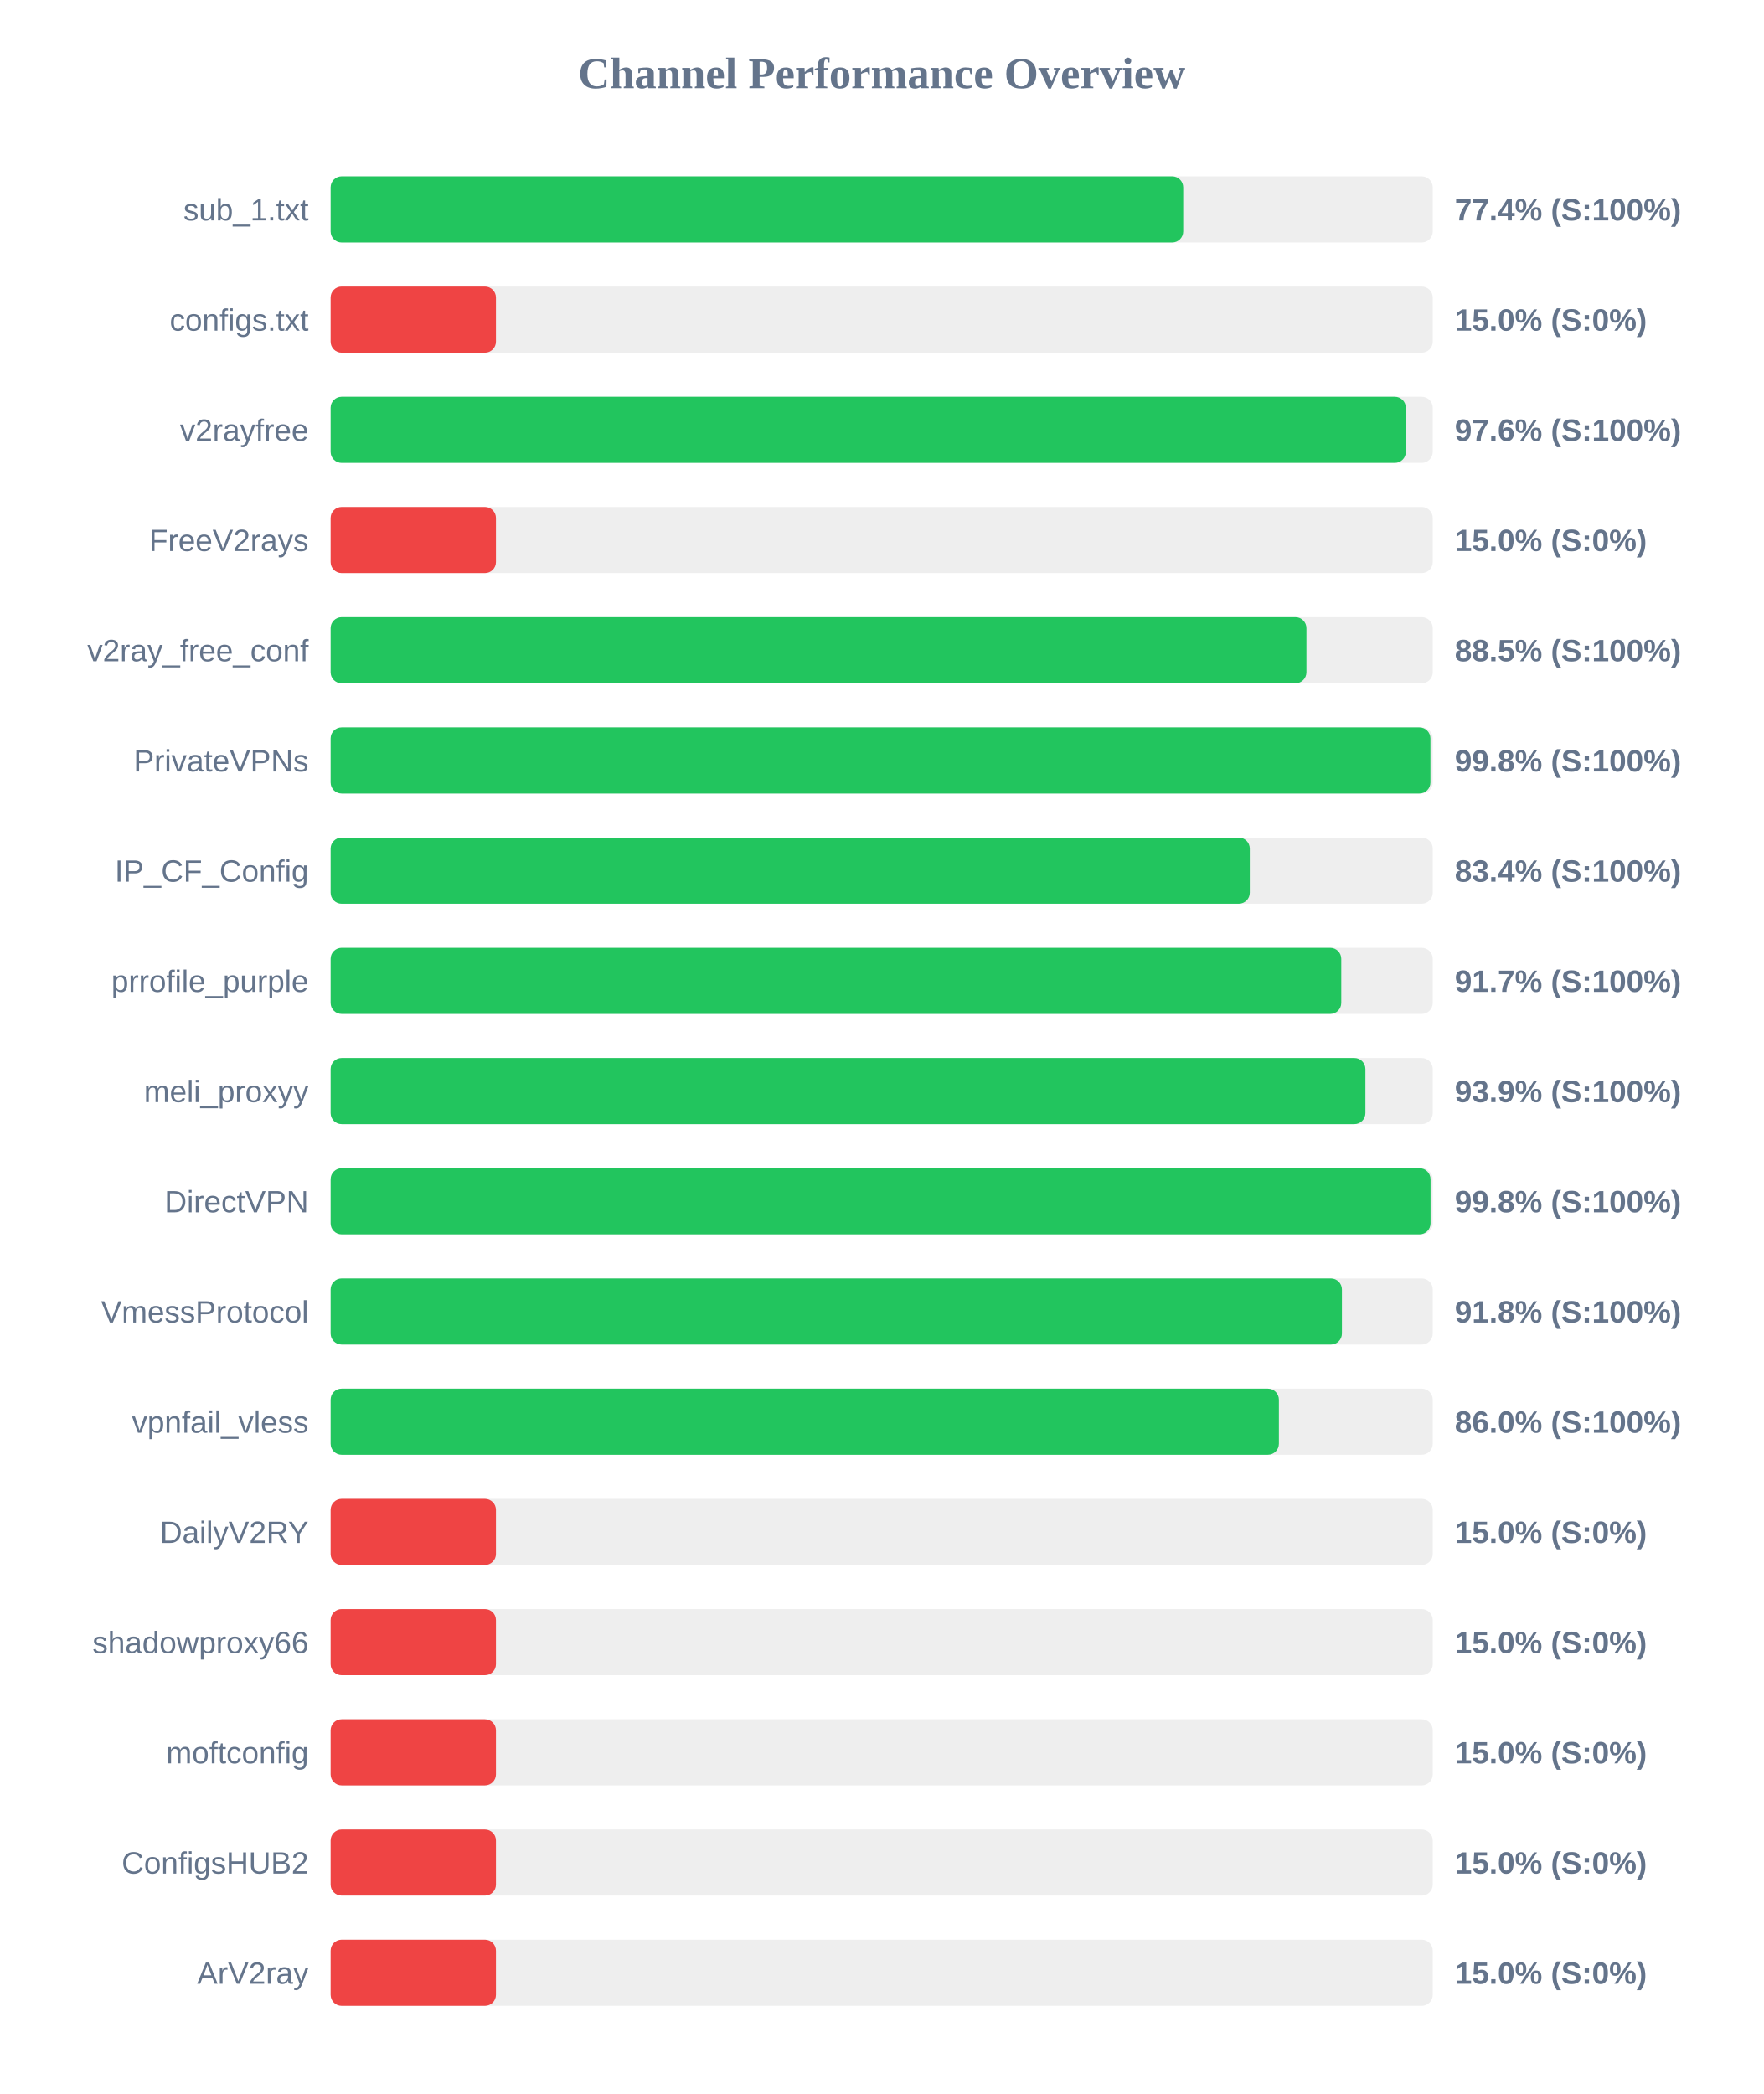
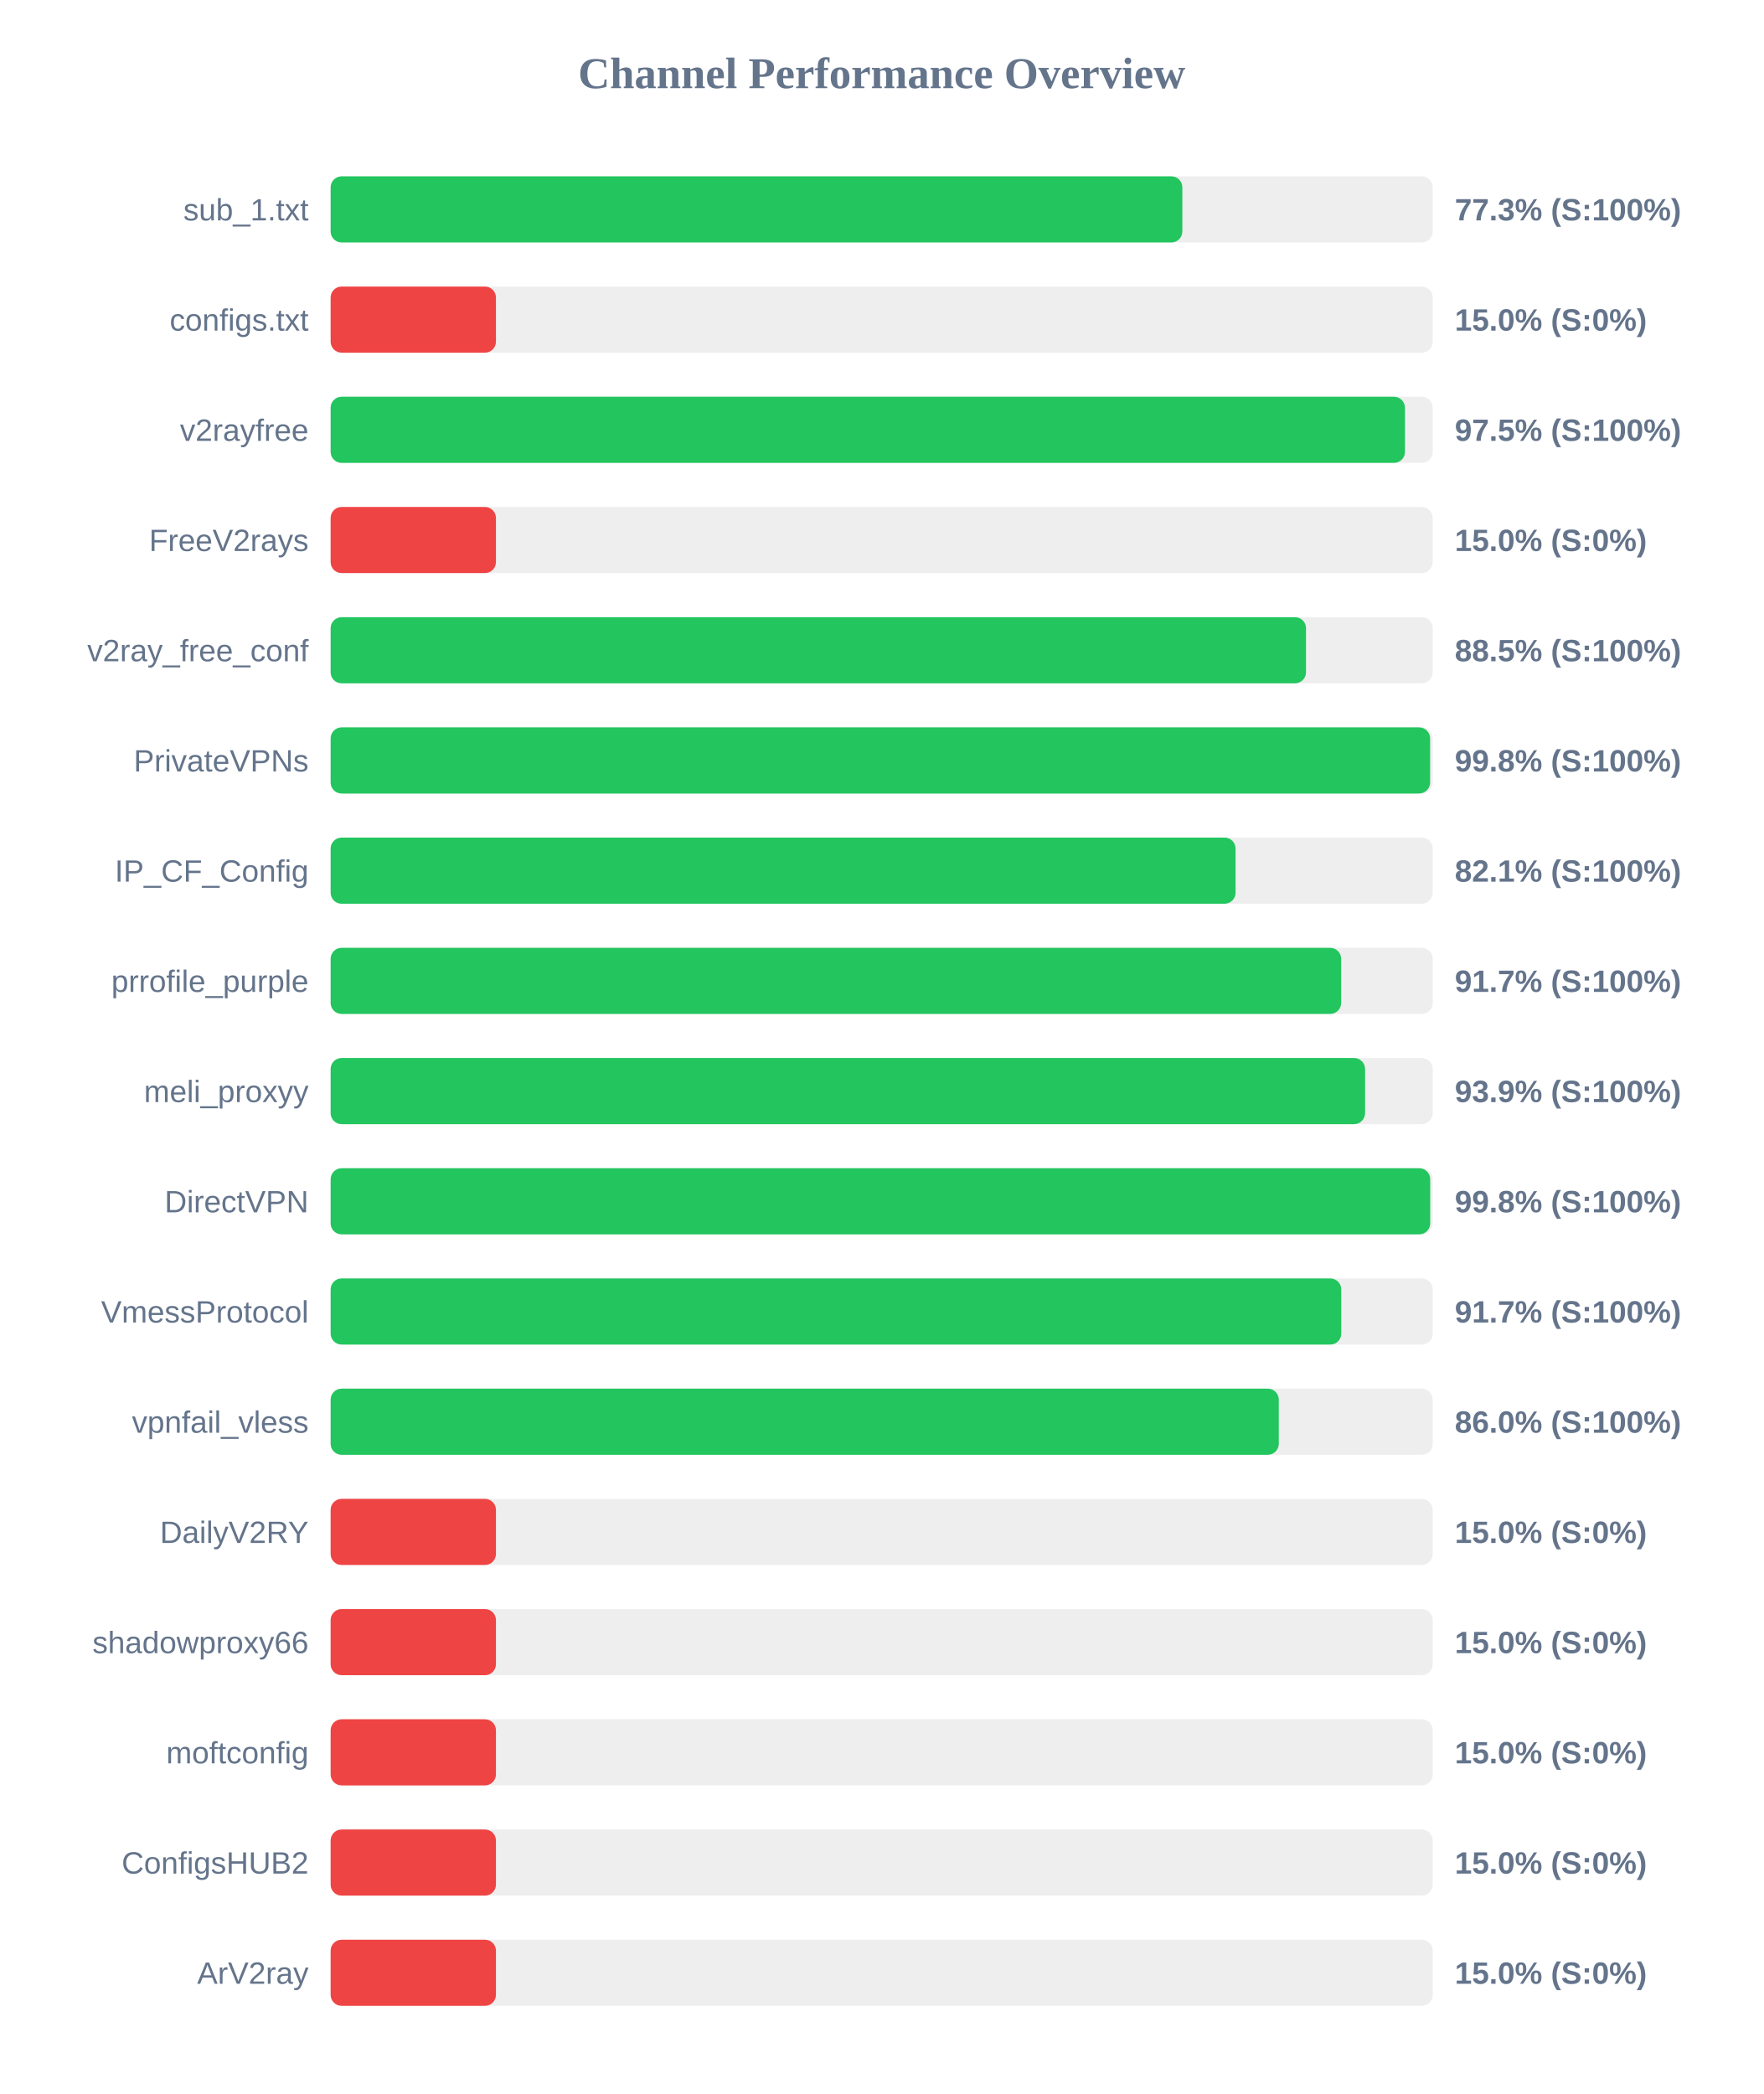
<svg xmlns="http://www.w3.org/2000/svg" width="800" height="950" version="1.1">
  <style>
        .row { font: 14px Arial; fill: #64748b; }
        .score { font: bold 14px Arial; fill: #64748b; }
    </style>
  <text x="400" y="40" text-anchor="middle" font-size="20px" font-weight="bold" fill="#64748b">Channel Performance Overview</text>
  <rect x="150" y="80" width="500" height="30" fill="#eee" rx="5" />
-   <rect x="150" y="80" width="386.8" height="30" fill="#22c55e" rx="5" />
+   <rect x="150" y="80" width="386.4" height="30" fill="#22c55e" rx="5" />
  <text x="140" y="100" text-anchor="end" class="row">sub_1.txt</text>
-   <text x="660" y="100" text-anchor="start" class="score">77.4% (S:100%)</text>
+   <text x="660" y="100" text-anchor="start" class="score">77.3% (S:100%)</text>
  <rect x="150" y="130" width="500" height="30" fill="#eee" rx="5" />
  <rect x="150" y="130" width="75.0" height="30" fill="#ef4444" rx="5" />
  <text x="140" y="150" text-anchor="end" class="row">configs.txt</text>
  <text x="660" y="150" text-anchor="start" class="score">15.0% (S:0%)</text>
  <rect x="150" y="180" width="500" height="30" fill="#eee" rx="5" />
-   <rect x="150" y="180" width="487.8" height="30" fill="#22c55e" rx="5" />
+   <rect x="150" y="180" width="487.4" height="30" fill="#22c55e" rx="5" />
  <text x="140" y="200" text-anchor="end" class="row">v2rayfree</text>
-   <text x="660" y="200" text-anchor="start" class="score">97.6% (S:100%)</text>
+   <text x="660" y="200" text-anchor="start" class="score">97.5% (S:100%)</text>
  <rect x="150" y="230" width="500" height="30" fill="#eee" rx="5" />
  <rect x="150" y="230" width="75.0" height="30" fill="#ef4444" rx="5" />
  <text x="140" y="250" text-anchor="end" class="row">FreeV2rays</text>
  <text x="660" y="250" text-anchor="start" class="score">15.0% (S:0%)</text>
  <rect x="150" y="280" width="500" height="30" fill="#eee" rx="5" />
-   <rect x="150" y="280" width="442.7" height="30" fill="#22c55e" rx="5" />
+   <rect x="150" y="280" width="442.5" height="30" fill="#22c55e" rx="5" />
  <text x="140" y="300" text-anchor="end" class="row">v2ray_free_conf</text>
  <text x="660" y="300" text-anchor="start" class="score">88.5% (S:100%)</text>
  <rect x="150" y="330" width="500" height="30" fill="#eee" rx="5" />
-   <rect x="150" y="330" width="498.95" height="30" fill="#22c55e" rx="5" />
+   <rect x="150" y="330" width="498.8" height="30" fill="#22c55e" rx="5" />
  <text x="140" y="350" text-anchor="end" class="row">PrivateVPNs</text>
  <text x="660" y="350" text-anchor="start" class="score">99.8% (S:100%)</text>
  <rect x="150" y="380" width="500" height="30" fill="#eee" rx="5" />
-   <rect x="150" y="380" width="417.0" height="30" fill="#22c55e" rx="5" />
+   <rect x="150" y="380" width="410.55" height="30" fill="#22c55e" rx="5" />
  <text x="140" y="400" text-anchor="end" class="row">IP_CF_Config</text>
-   <text x="660" y="400" text-anchor="start" class="score">83.4% (S:100%)</text>
+   <text x="660" y="400" text-anchor="start" class="score">82.1% (S:100%)</text>
  <rect x="150" y="430" width="500" height="30" fill="#eee" rx="5" />
-   <rect x="150" y="430" width="458.5" height="30" fill="#22c55e" rx="5" />
+   <rect x="150" y="430" width="458.45" height="30" fill="#22c55e" rx="5" />
  <text x="140" y="450" text-anchor="end" class="row">prrofile_purple</text>
  <text x="660" y="450" text-anchor="start" class="score">91.7% (S:100%)</text>
  <rect x="150" y="480" width="500" height="30" fill="#eee" rx="5" />
-   <rect x="150" y="480" width="469.45" height="30" fill="#22c55e" rx="5" />
+   <rect x="150" y="480" width="469.3" height="30" fill="#22c55e" rx="5" />
  <text x="140" y="500" text-anchor="end" class="row">meli_proxyy</text>
  <text x="660" y="500" text-anchor="start" class="score">93.9% (S:100%)</text>
  <rect x="150" y="530" width="500" height="30" fill="#eee" rx="5" />
-   <rect x="150" y="530" width="499.0" height="30" fill="#22c55e" rx="5" />
+   <rect x="150" y="530" width="498.85" height="30" fill="#22c55e" rx="5" />
  <text x="140" y="550" text-anchor="end" class="row">DirectVPN</text>
  <text x="660" y="550" text-anchor="start" class="score">99.8% (S:100%)</text>
  <rect x="150" y="580" width="500" height="30" fill="#eee" rx="5" />
-   <rect x="150" y="580" width="458.8" height="30" fill="#22c55e" rx="5" />
+   <rect x="150" y="580" width="458.5" height="30" fill="#22c55e" rx="5" />
  <text x="140" y="600" text-anchor="end" class="row">VmessProtocol</text>
-   <text x="660" y="600" text-anchor="start" class="score">91.8% (S:100%)</text>
+   <text x="660" y="600" text-anchor="start" class="score">91.7% (S:100%)</text>
  <rect x="150" y="630" width="500" height="30" fill="#eee" rx="5" />
-   <rect x="150" y="630" width="430.2" height="30" fill="#22c55e" rx="5" />
+   <rect x="150" y="630" width="430.15" height="30" fill="#22c55e" rx="5" />
  <text x="140" y="650" text-anchor="end" class="row">vpnfail_vless</text>
  <text x="660" y="650" text-anchor="start" class="score">86.0% (S:100%)</text>
  <rect x="150" y="680" width="500" height="30" fill="#eee" rx="5" />
  <rect x="150" y="680" width="75.0" height="30" fill="#ef4444" rx="5" />
  <text x="140" y="700" text-anchor="end" class="row">DailyV2RY</text>
  <text x="660" y="700" text-anchor="start" class="score">15.0% (S:0%)</text>
  <rect x="150" y="730" width="500" height="30" fill="#eee" rx="5" />
  <rect x="150" y="730" width="75.0" height="30" fill="#ef4444" rx="5" />
  <text x="140" y="750" text-anchor="end" class="row">shadowproxy66</text>
  <text x="660" y="750" text-anchor="start" class="score">15.0% (S:0%)</text>
  <rect x="150" y="780" width="500" height="30" fill="#eee" rx="5" />
  <rect x="150" y="780" width="75.0" height="30" fill="#ef4444" rx="5" />
  <text x="140" y="800" text-anchor="end" class="row">moftconfig</text>
  <text x="660" y="800" text-anchor="start" class="score">15.0% (S:0%)</text>
  <rect x="150" y="830" width="500" height="30" fill="#eee" rx="5" />
  <rect x="150" y="830" width="75.0" height="30" fill="#ef4444" rx="5" />
  <text x="140" y="850" text-anchor="end" class="row">ConfigsHUB2</text>
  <text x="660" y="850" text-anchor="start" class="score">15.0% (S:0%)</text>
  <rect x="150" y="880" width="500" height="30" fill="#eee" rx="5" />
  <rect x="150" y="880" width="75.0" height="30" fill="#ef4444" rx="5" />
  <text x="140" y="900" text-anchor="end" class="row">ArV2ray</text>
  <text x="660" y="900" text-anchor="start" class="score">15.0% (S:0%)</text>
</svg>
